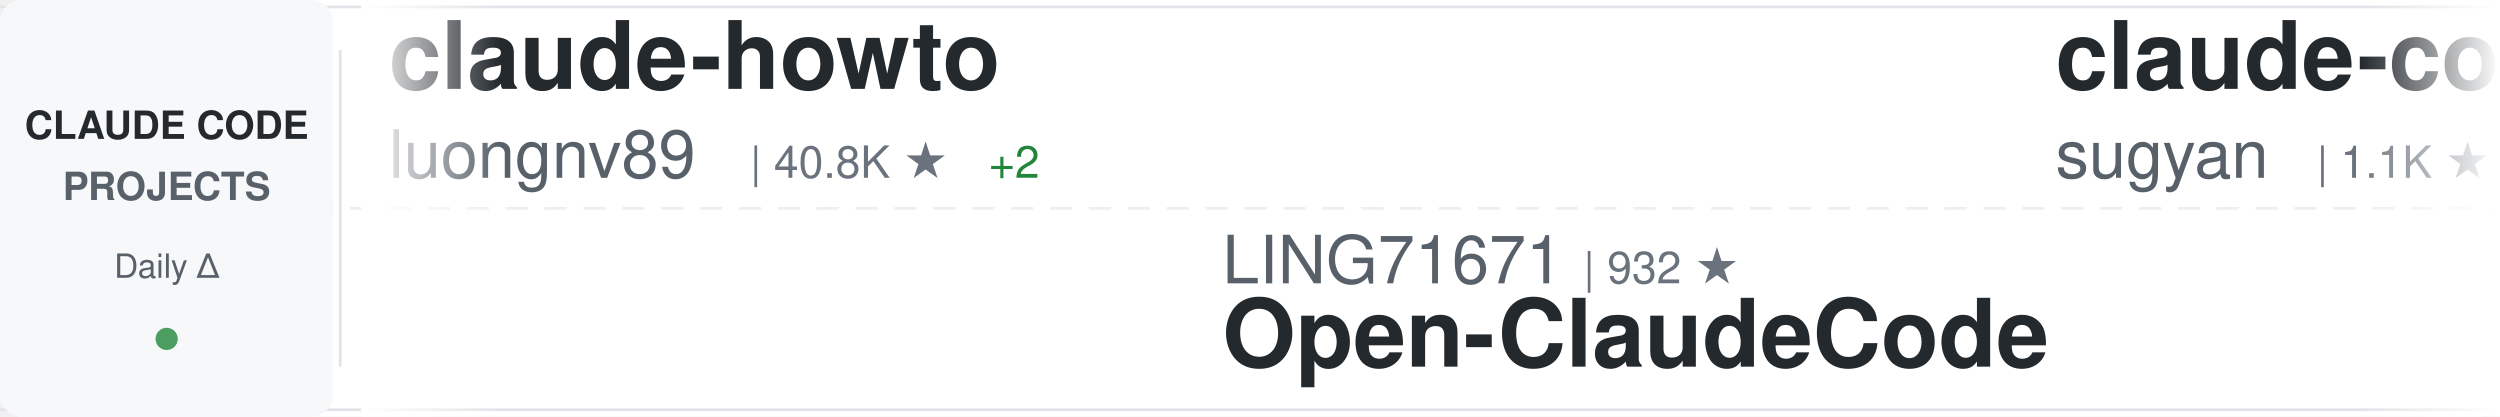
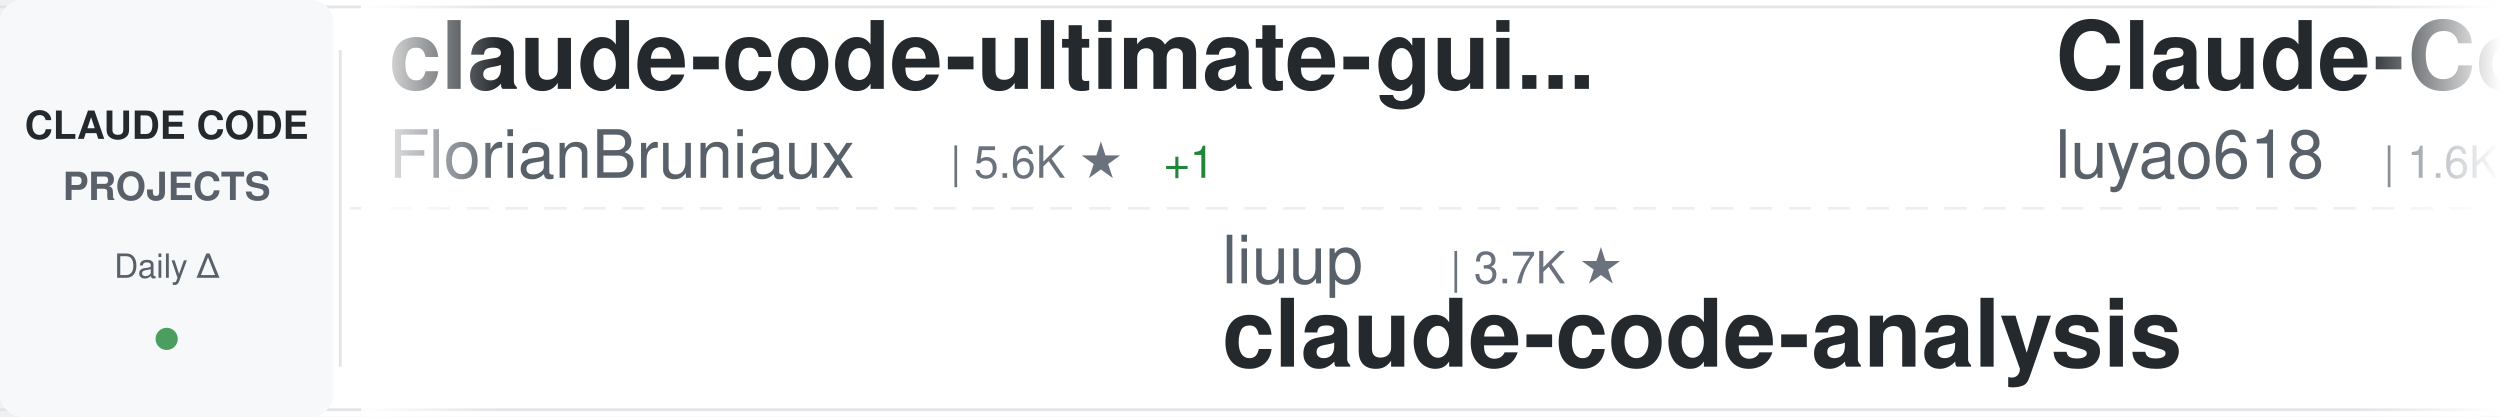
<svg xmlns="http://www.w3.org/2000/svg" width="900" height="150">
  <defs>
    <linearGradient id="awesomeLeftFade" x1="0%" y1="0%" x2="100%" y2="0%">
      <stop offset="0%" style="stop-color:#ffffff;stop-opacity:1" />
      <stop offset="100%" style="stop-color:#ffffff;stop-opacity:0" />
    </linearGradient>
    <linearGradient id="awesomeRightFade" x1="0%" y1="0%" x2="100%" y2="0%">
      <stop offset="0%" style="stop-color:#ffffff;stop-opacity:0" />
      <stop offset="100%" style="stop-color:#ffffff;stop-opacity:1" />
    </linearGradient>
  </defs>
  <rect width="900" height="150" fill="#ffffff" rx="8" />
  <rect x="0" y="2" width="900" height="1" fill="#e1e4e8" />
  <rect x="0" y="147" width="900" height="1" fill="#e1e4e8" />
  <line x1="0" y1="75" x2="900" y2="75" stroke="#e1e4e8" stroke-width="1" stroke-dasharray="8 6" opacity="0.6" />
  <rect x="0" y="0" width="120" height="150" fill="#f6f8fa" rx="8" />
  <text x="60" y="50" font-family="-apple-system, BlinkMacSystemFont, 'Segoe UI', Helvetica, Arial, sans-serif" font-size="14" font-weight="600" fill="#24292e" text-anchor="middle">CLAUDE CODE</text>
  <text x="60" y="72" font-family="-apple-system, BlinkMacSystemFont, 'Segoe UI', Helvetica, Arial, sans-serif" font-size="14" font-weight="600" fill="#586069" text-anchor="middle">PROJECTS</text>
  <text x="60" y="100" font-family="-apple-system, BlinkMacSystemFont, 'Segoe UI', Helvetica, Arial, sans-serif" font-size="12" font-weight="500" fill="#586069" text-anchor="middle">Daily Δ</text>
  <circle cx="60" cy="122" r="4" fill="#22863a" opacity="0.8" />
  <rect x="122" y="18" width="1" height="114" fill="#e1e4e8" />
  <clipPath id="awesomeTickerClip">
    <rect x="130" y="0" width="770" height="150" />
  </clipPath>
  <g clip-path="url(#awesomeTickerClip)">
    <g id="awesomeTickerItems">
      <animateTransform attributeName="transform" attributeType="XML" type="translate" from="0 0" to="-3000 0" dur="54s" repeatCount="indefinite" />
      <g transform="translate(0, 0)">
-         <text x="140" y="32" font-family="-apple-system, BlinkMacSystemFont, 'Segoe UI', Helvetica, Arial, sans-serif" font-size="34" font-weight="600" fill="#24292e">claude-howto</text>
-         <text x="140" y="64" font-family="-apple-system, BlinkMacSystemFont, 'Segoe UI', Helvetica, Arial, sans-serif" font-size="24" font-weight="400" fill="#586069">luongnv89</text>
-         <text x="270" y="64" font-family="-apple-system, BlinkMacSystemFont, 'Segoe UI', Helvetica, Arial, sans-serif" font-size="16" font-weight="500" fill="#6a737d">| 40.8K ★</text>
-         <text x="356" y="64" font-family="-apple-system, BlinkMacSystemFont, 'Segoe UI', Helvetica, Arial, sans-serif" font-size="16" font-weight="500" fill="#22863a"> +2</text>
+         <text x="140" y="32" font-family="-apple-system, BlinkMacSystemFont, 'Segoe UI', Helvetica, Arial, sans-serif" font-size="34" font-weight="600" fill="#24292e">claude-code-ultimate-gui...</text>
+         <text x="140" y="64" font-family="-apple-system, BlinkMacSystemFont, 'Segoe UI', Helvetica, Arial, sans-serif" font-size="24" font-weight="400" fill="#586069">FlorianBruniaux</text>
+         <text x="342" y="64" font-family="-apple-system, BlinkMacSystemFont, 'Segoe UI', Helvetica, Arial, sans-serif" font-size="16" font-weight="500" fill="#6a737d">| 5.6K ★</text>
+         <text x="419" y="64" font-family="-apple-system, BlinkMacSystemFont, 'Segoe UI', Helvetica, Arial, sans-serif" font-size="16" font-weight="500" fill="#22863a"> +1</text>
      </g>
      <g transform="translate(300, 0)">
-         <text x="140" y="102" font-family="-apple-system, BlinkMacSystemFont, 'Segoe UI', Helvetica, Arial, sans-serif" font-size="24" font-weight="400" fill="#586069">LING71671</text>
-         <text x="270" y="102" font-family="-apple-system, BlinkMacSystemFont, 'Segoe UI', Helvetica, Arial, sans-serif" font-size="16" font-weight="500" fill="#6a737d">| 932 ★</text>
-         <text x="140" y="132" font-family="-apple-system, BlinkMacSystemFont, 'Segoe UI', Helvetica, Arial, sans-serif" font-size="34" font-weight="600" fill="#24292e">Open-ClaudeCode</text>
+         <text x="140" y="102" font-family="-apple-system, BlinkMacSystemFont, 'Segoe UI', Helvetica, Arial, sans-serif" font-size="24" font-weight="400" fill="#586069">liuup</text>
+         <text x="222" y="102" font-family="-apple-system, BlinkMacSystemFont, 'Segoe UI', Helvetica, Arial, sans-serif" font-size="16" font-weight="500" fill="#6a737d">| 3.7K ★</text>
+         <text x="140" y="132" font-family="-apple-system, BlinkMacSystemFont, 'Segoe UI', Helvetica, Arial, sans-serif" font-size="34" font-weight="600" fill="#24292e">claude-code-analysis</text>
      </g>
      <g transform="translate(600, 0)">
-         <text x="140" y="32" font-family="-apple-system, BlinkMacSystemFont, 'Segoe UI', Helvetica, Arial, sans-serif" font-size="34" font-weight="600" fill="#24292e">claude-code-webui</text>
-         <text x="140" y="64" font-family="-apple-system, BlinkMacSystemFont, 'Segoe UI', Helvetica, Arial, sans-serif" font-size="24" font-weight="400" fill="#586069">sugyan</text>
-         <text x="234" y="64" font-family="-apple-system, BlinkMacSystemFont, 'Segoe UI', Helvetica, Arial, sans-serif" font-size="16" font-weight="500" fill="#6a737d">| 1.1K ★</text>
-       </g>
-       <g transform="translate(900, 0)">
-         <text x="140" y="102" font-family="-apple-system, BlinkMacSystemFont, 'Segoe UI', Helvetica, Arial, sans-serif" font-size="24" font-weight="400" fill="#586069">VILA-Lab</text>
-         <text x="258" y="102" font-family="-apple-system, BlinkMacSystemFont, 'Segoe UI', Helvetica, Arial, sans-serif" font-size="16" font-weight="500" fill="#6a737d">| 2.0K ★</text>
-         <text x="140" y="132" font-family="-apple-system, BlinkMacSystemFont, 'Segoe UI', Helvetica, Arial, sans-serif" font-size="34" font-weight="600" fill="#24292e">Dive-into-Claude-Code</text>
-       </g>
-       <g transform="translate(1200, 0)">
        <text x="140" y="32" font-family="-apple-system, BlinkMacSystemFont, 'Segoe UI', Helvetica, Arial, sans-serif" font-size="34" font-weight="600" fill="#24292e">Claude-Code-Source-Study</text>
        <text x="140" y="64" font-family="-apple-system, BlinkMacSystemFont, 'Segoe UI', Helvetica, Arial, sans-serif" font-size="24" font-weight="400" fill="#586069">luyao618</text>
        <text x="258" y="64" font-family="-apple-system, BlinkMacSystemFont, 'Segoe UI', Helvetica, Arial, sans-serif" font-size="16" font-weight="500" fill="#6a737d">| 1.6K ★</text>
-         <text x="335" y="64" font-family="-apple-system, BlinkMacSystemFont, 'Segoe UI', Helvetica, Arial, sans-serif" font-size="16" font-weight="500" fill="#cb2431"> -1</text>
      </g>
-       <g transform="translate(1500, 0)">
-         <text x="140" y="102" font-family="-apple-system, BlinkMacSystemFont, 'Segoe UI', Helvetica, Arial, sans-serif" font-size="24" font-weight="400" fill="#586069">affaan-m</text>
-         <text x="258" y="102" font-family="-apple-system, BlinkMacSystemFont, 'Segoe UI', Helvetica, Arial, sans-serif" font-size="16" font-weight="500" fill="#6a737d">| 237.0K ★</text>
-         <text x="353" y="102" font-family="-apple-system, BlinkMacSystemFont, 'Segoe UI', Helvetica, Arial, sans-serif" font-size="16" font-weight="500" fill="#22863a"> +40</text>
-         <text x="140" y="132" font-family="-apple-system, BlinkMacSystemFont, 'Segoe UI', Helvetica, Arial, sans-serif" font-size="34" font-weight="600" fill="#24292e">ECC</text>
+       <g transform="translate(900, 0)">
+         <text x="140" y="102" font-family="-apple-system, BlinkMacSystemFont, 'Segoe UI', Helvetica, Arial, sans-serif" font-size="24" font-weight="400" fill="#586069">xu-xiang</text>
+         <text x="258" y="102" font-family="-apple-system, BlinkMacSystemFont, 'Segoe UI', Helvetica, Arial, sans-serif" font-size="16" font-weight="500" fill="#6a737d">| 1.8K ★</text>
+         <text x="140" y="132" font-family="-apple-system, BlinkMacSystemFont, 'Segoe UI', Helvetica, Arial, sans-serif" font-size="34" font-weight="600" fill="#24292e">everything-claude-code-z...</text>
      </g>
-       <g transform="translate(1800, 0)">
-         <text x="140" y="32" font-family="-apple-system, BlinkMacSystemFont, 'Segoe UI', Helvetica, Arial, sans-serif" font-size="34" font-weight="600" fill="#24292e">Claude-code</text>
-         <text x="140" y="64" font-family="-apple-system, BlinkMacSystemFont, 'Segoe UI', Helvetica, Arial, sans-serif" font-size="24" font-weight="400" fill="#586069">zstmfhy</text>
-         <text x="246" y="64" font-family="-apple-system, BlinkMacSystemFont, 'Segoe UI', Helvetica, Arial, sans-serif" font-size="16" font-weight="500" fill="#6a737d">| 190 ★</text>
-       </g>
-       <g transform="translate(2100, 0)">
-         <text x="140" y="102" font-family="-apple-system, BlinkMacSystemFont, 'Segoe UI', Helvetica, Arial, sans-serif" font-size="24" font-weight="400" fill="#586069">Yeachan-Heo</text>
-         <text x="294" y="102" font-family="-apple-system, BlinkMacSystemFont, 'Segoe UI', Helvetica, Arial, sans-serif" font-size="16" font-weight="500" fill="#6a737d">| 38.3K ★</text>
-         <text x="380" y="102" font-family="-apple-system, BlinkMacSystemFont, 'Segoe UI', Helvetica, Arial, sans-serif" font-size="16" font-weight="500" fill="#22863a"> +3</text>
-         <text x="140" y="132" font-family="-apple-system, BlinkMacSystemFont, 'Segoe UI', Helvetica, Arial, sans-serif" font-size="34" font-weight="600" fill="#24292e">oh-my-claudecode</text>
-       </g>
-       <g transform="translate(2400, 0)">
+       <g transform="translate(1200, 0)">
        <text x="140" y="32" font-family="-apple-system, BlinkMacSystemFont, 'Segoe UI', Helvetica, Arial, sans-serif" font-size="34" font-weight="600" fill="#24292e">claude-code-spec-workflo...</text>
        <text x="140" y="64" font-family="-apple-system, BlinkMacSystemFont, 'Segoe UI', Helvetica, Arial, sans-serif" font-size="24" font-weight="400" fill="#586069">Pimzino</text>
        <text x="246" y="64" font-family="-apple-system, BlinkMacSystemFont, 'Segoe UI', Helvetica, Arial, sans-serif" font-size="16" font-weight="500" fill="#6a737d">| 3.8K ★</text>
      </g>
+       <g transform="translate(1500, 0)">
+         <text x="140" y="102" font-family="-apple-system, BlinkMacSystemFont, 'Segoe UI', Helvetica, Arial, sans-serif" font-size="24" font-weight="400" fill="#586069">1rgs</text>
+         <text x="210" y="102" font-family="-apple-system, BlinkMacSystemFont, 'Segoe UI', Helvetica, Arial, sans-serif" font-size="16" font-weight="500" fill="#6a737d">| 3.7K ★</text>
+         <text x="140" y="132" font-family="-apple-system, BlinkMacSystemFont, 'Segoe UI', Helvetica, Arial, sans-serif" font-size="34" font-weight="600" fill="#24292e">claude-code-proxy</text>
+       </g>
+       <g transform="translate(1800, 0)">
+         <text x="140" y="32" font-family="-apple-system, BlinkMacSystemFont, 'Segoe UI', Helvetica, Arial, sans-serif" font-size="34" font-weight="600" fill="#24292e">ClaudeCodeAgents</text>
+         <text x="140" y="64" font-family="-apple-system, BlinkMacSystemFont, 'Segoe UI', Helvetica, Arial, sans-serif" font-size="24" font-weight="400" fill="#586069">darcyegb</text>
+         <text x="258" y="64" font-family="-apple-system, BlinkMacSystemFont, 'Segoe UI', Helvetica, Arial, sans-serif" font-size="16" font-weight="500" fill="#6a737d">| 753 ★</text>
+         <text x="326" y="64" font-family="-apple-system, BlinkMacSystemFont, 'Segoe UI', Helvetica, Arial, sans-serif" font-size="16" font-weight="500" fill="#22863a"> +1</text>
+       </g>
+       <g transform="translate(2100, 0)">
+         <text x="140" y="102" font-family="-apple-system, BlinkMacSystemFont, 'Segoe UI', Helvetica, Arial, sans-serif" font-size="24" font-weight="400" fill="#586069">ghuntley</text>
+         <text x="258" y="102" font-family="-apple-system, BlinkMacSystemFont, 'Segoe UI', Helvetica, Arial, sans-serif" font-size="16" font-weight="500" fill="#6a737d">| 987 ★</text>
+         <text x="140" y="132" font-family="-apple-system, BlinkMacSystemFont, 'Segoe UI', Helvetica, Arial, sans-serif" font-size="34" font-weight="600" fill="#24292e">claude-code-source-code-...</text>
+       </g>
+       <g transform="translate(2400, 0)">
+         <text x="140" y="32" font-family="-apple-system, BlinkMacSystemFont, 'Segoe UI', Helvetica, Arial, sans-serif" font-size="34" font-weight="600" fill="#24292e">my-claude-code-setup</text>
+         <text x="140" y="64" font-family="-apple-system, BlinkMacSystemFont, 'Segoe UI', Helvetica, Arial, sans-serif" font-size="24" font-weight="400" fill="#586069">centminmod</text>
+         <text x="282" y="64" font-family="-apple-system, BlinkMacSystemFont, 'Segoe UI', Helvetica, Arial, sans-serif" font-size="16" font-weight="500" fill="#6a737d">| 2.5K ★</text>
+       </g>
      <g transform="translate(2700, 0)">
-         <text x="140" y="102" font-family="-apple-system, BlinkMacSystemFont, 'Segoe UI', Helvetica, Arial, sans-serif" font-size="24" font-weight="400" fill="#586069">lorryjovens-hub</text>
-         <text x="342" y="102" font-family="-apple-system, BlinkMacSystemFont, 'Segoe UI', Helvetica, Arial, sans-serif" font-size="16" font-weight="500" fill="#6a737d">| 1.7K ★</text>
-         <text x="419" y="102" font-family="-apple-system, BlinkMacSystemFont, 'Segoe UI', Helvetica, Arial, sans-serif" font-size="16" font-weight="500" fill="#cb2431"> -1</text>
-         <text x="140" y="132" font-family="-apple-system, BlinkMacSystemFont, 'Segoe UI', Helvetica, Arial, sans-serif" font-size="34" font-weight="600" fill="#24292e">claude-code-rust</text>
+         <text x="140" y="102" font-family="-apple-system, BlinkMacSystemFont, 'Segoe UI', Helvetica, Arial, sans-serif" font-size="24" font-weight="400" fill="#586069">sugyan</text>
+         <text x="234" y="102" font-family="-apple-system, BlinkMacSystemFont, 'Segoe UI', Helvetica, Arial, sans-serif" font-size="16" font-weight="500" fill="#6a737d">| 1.1K ★</text>
+         <text x="140" y="132" font-family="-apple-system, BlinkMacSystemFont, 'Segoe UI', Helvetica, Arial, sans-serif" font-size="34" font-weight="600" fill="#24292e">claude-code-webui</text>
      </g>
      <g transform="translate(3000, 0)">
-         <text x="140" y="32" font-family="-apple-system, BlinkMacSystemFont, 'Segoe UI', Helvetica, Arial, sans-serif" font-size="34" font-weight="600" fill="#24292e">claude-howto</text>
-         <text x="140" y="64" font-family="-apple-system, BlinkMacSystemFont, 'Segoe UI', Helvetica, Arial, sans-serif" font-size="24" font-weight="400" fill="#586069">luongnv89</text>
-         <text x="270" y="64" font-family="-apple-system, BlinkMacSystemFont, 'Segoe UI', Helvetica, Arial, sans-serif" font-size="16" font-weight="500" fill="#6a737d">| 40.8K ★</text>
-         <text x="356" y="64" font-family="-apple-system, BlinkMacSystemFont, 'Segoe UI', Helvetica, Arial, sans-serif" font-size="16" font-weight="500" fill="#22863a"> +2</text>
+         <text x="140" y="32" font-family="-apple-system, BlinkMacSystemFont, 'Segoe UI', Helvetica, Arial, sans-serif" font-size="34" font-weight="600" fill="#24292e">claude-code-ultimate-gui...</text>
+         <text x="140" y="64" font-family="-apple-system, BlinkMacSystemFont, 'Segoe UI', Helvetica, Arial, sans-serif" font-size="24" font-weight="400" fill="#586069">FlorianBruniaux</text>
+         <text x="342" y="64" font-family="-apple-system, BlinkMacSystemFont, 'Segoe UI', Helvetica, Arial, sans-serif" font-size="16" font-weight="500" fill="#6a737d">| 5.6K ★</text>
+         <text x="419" y="64" font-family="-apple-system, BlinkMacSystemFont, 'Segoe UI', Helvetica, Arial, sans-serif" font-size="16" font-weight="500" fill="#22863a"> +1</text>
      </g>
      <g transform="translate(3300, 0)">
-         <text x="140" y="102" font-family="-apple-system, BlinkMacSystemFont, 'Segoe UI', Helvetica, Arial, sans-serif" font-size="24" font-weight="400" fill="#586069">LING71671</text>
-         <text x="270" y="102" font-family="-apple-system, BlinkMacSystemFont, 'Segoe UI', Helvetica, Arial, sans-serif" font-size="16" font-weight="500" fill="#6a737d">| 932 ★</text>
-         <text x="140" y="132" font-family="-apple-system, BlinkMacSystemFont, 'Segoe UI', Helvetica, Arial, sans-serif" font-size="34" font-weight="600" fill="#24292e">Open-ClaudeCode</text>
+         <text x="140" y="102" font-family="-apple-system, BlinkMacSystemFont, 'Segoe UI', Helvetica, Arial, sans-serif" font-size="24" font-weight="400" fill="#586069">liuup</text>
+         <text x="222" y="102" font-family="-apple-system, BlinkMacSystemFont, 'Segoe UI', Helvetica, Arial, sans-serif" font-size="16" font-weight="500" fill="#6a737d">| 3.7K ★</text>
+         <text x="140" y="132" font-family="-apple-system, BlinkMacSystemFont, 'Segoe UI', Helvetica, Arial, sans-serif" font-size="34" font-weight="600" fill="#24292e">claude-code-analysis</text>
      </g>
      <g transform="translate(3600, 0)">
-         <text x="140" y="32" font-family="-apple-system, BlinkMacSystemFont, 'Segoe UI', Helvetica, Arial, sans-serif" font-size="34" font-weight="600" fill="#24292e">claude-code-webui</text>
-         <text x="140" y="64" font-family="-apple-system, BlinkMacSystemFont, 'Segoe UI', Helvetica, Arial, sans-serif" font-size="24" font-weight="400" fill="#586069">sugyan</text>
-         <text x="234" y="64" font-family="-apple-system, BlinkMacSystemFont, 'Segoe UI', Helvetica, Arial, sans-serif" font-size="16" font-weight="500" fill="#6a737d">| 1.1K ★</text>
+         <text x="140" y="32" font-family="-apple-system, BlinkMacSystemFont, 'Segoe UI', Helvetica, Arial, sans-serif" font-size="34" font-weight="600" fill="#24292e">Claude-Code-Source-Study</text>
+         <text x="140" y="64" font-family="-apple-system, BlinkMacSystemFont, 'Segoe UI', Helvetica, Arial, sans-serif" font-size="24" font-weight="400" fill="#586069">luyao618</text>
+         <text x="258" y="64" font-family="-apple-system, BlinkMacSystemFont, 'Segoe UI', Helvetica, Arial, sans-serif" font-size="16" font-weight="500" fill="#6a737d">| 1.6K ★</text>
      </g>
      <g transform="translate(3900, 0)">
-         <text x="140" y="102" font-family="-apple-system, BlinkMacSystemFont, 'Segoe UI', Helvetica, Arial, sans-serif" font-size="24" font-weight="400" fill="#586069">VILA-Lab</text>
-         <text x="258" y="102" font-family="-apple-system, BlinkMacSystemFont, 'Segoe UI', Helvetica, Arial, sans-serif" font-size="16" font-weight="500" fill="#6a737d">| 2.0K ★</text>
-         <text x="140" y="132" font-family="-apple-system, BlinkMacSystemFont, 'Segoe UI', Helvetica, Arial, sans-serif" font-size="34" font-weight="600" fill="#24292e">Dive-into-Claude-Code</text>
+         <text x="140" y="102" font-family="-apple-system, BlinkMacSystemFont, 'Segoe UI', Helvetica, Arial, sans-serif" font-size="24" font-weight="400" fill="#586069">xu-xiang</text>
+         <text x="258" y="102" font-family="-apple-system, BlinkMacSystemFont, 'Segoe UI', Helvetica, Arial, sans-serif" font-size="16" font-weight="500" fill="#6a737d">| 1.8K ★</text>
+         <text x="140" y="132" font-family="-apple-system, BlinkMacSystemFont, 'Segoe UI', Helvetica, Arial, sans-serif" font-size="34" font-weight="600" fill="#24292e">everything-claude-code-z...</text>
      </g>
    </g>
  </g>
  <rect x="130" y="0" width="50" height="150" fill="url(#awesomeLeftFade)" />
  <rect x="850" y="0" width="50" height="150" fill="url(#awesomeRightFade)" />
</svg>
